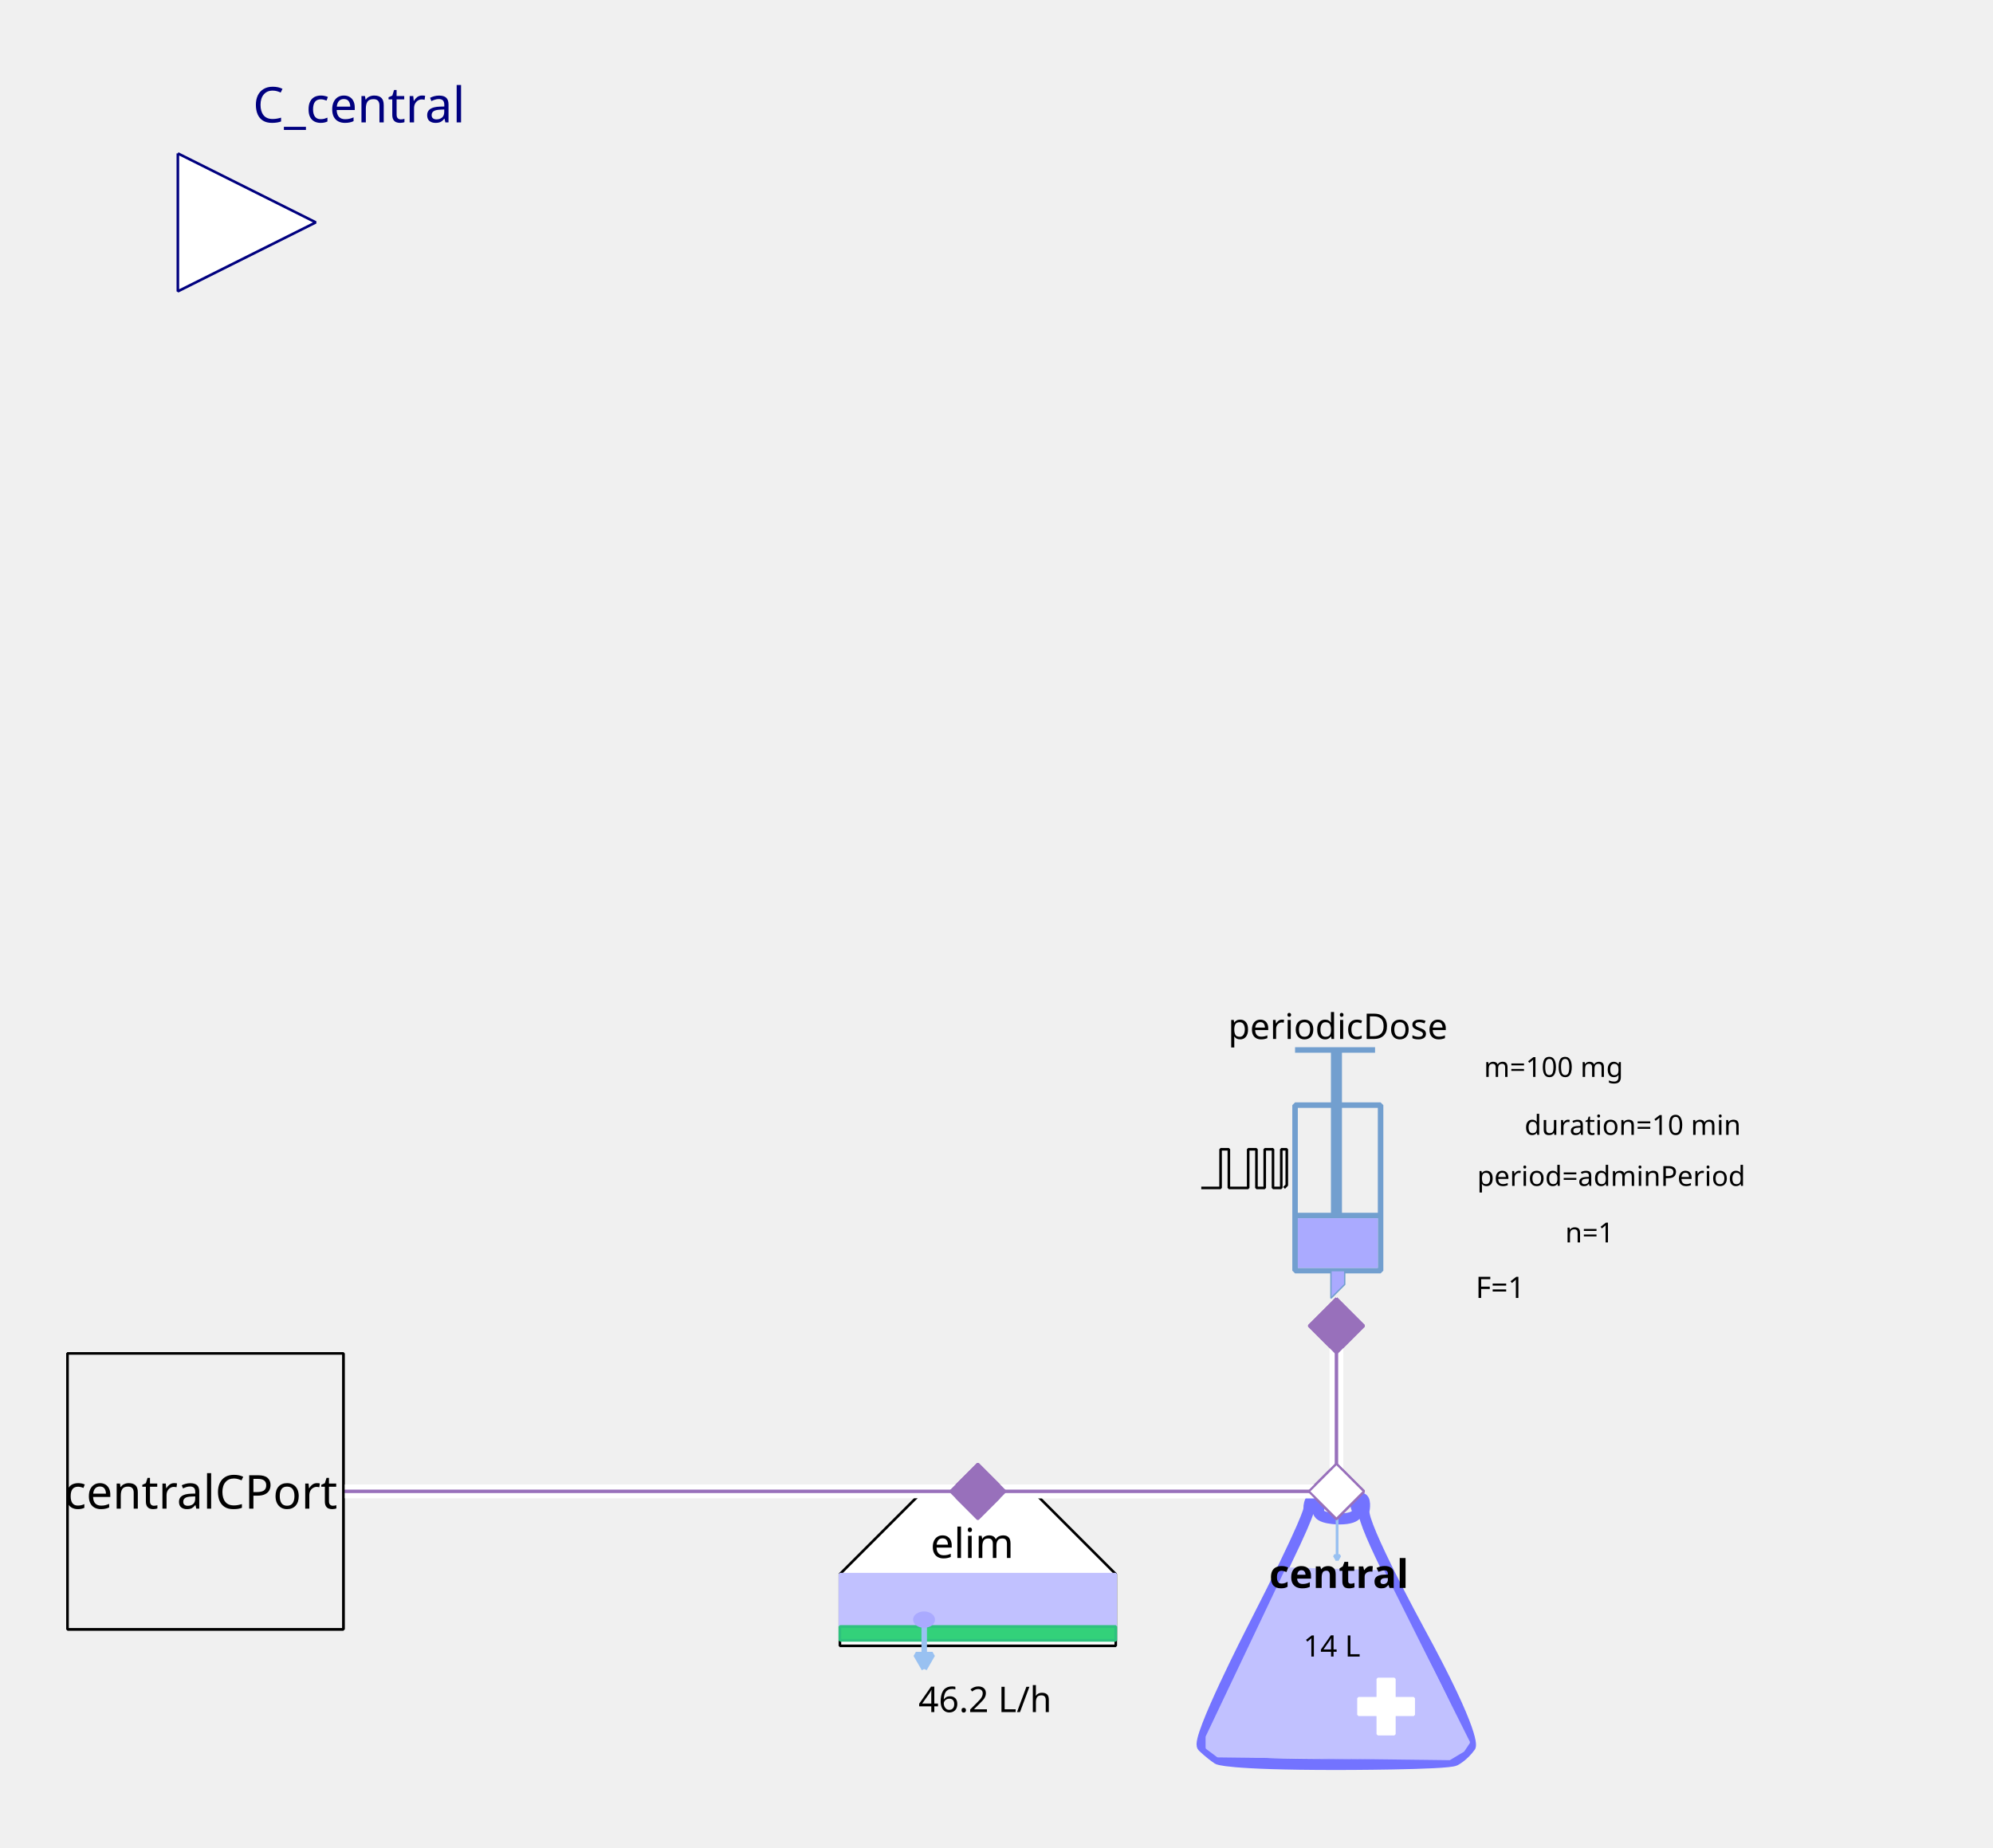
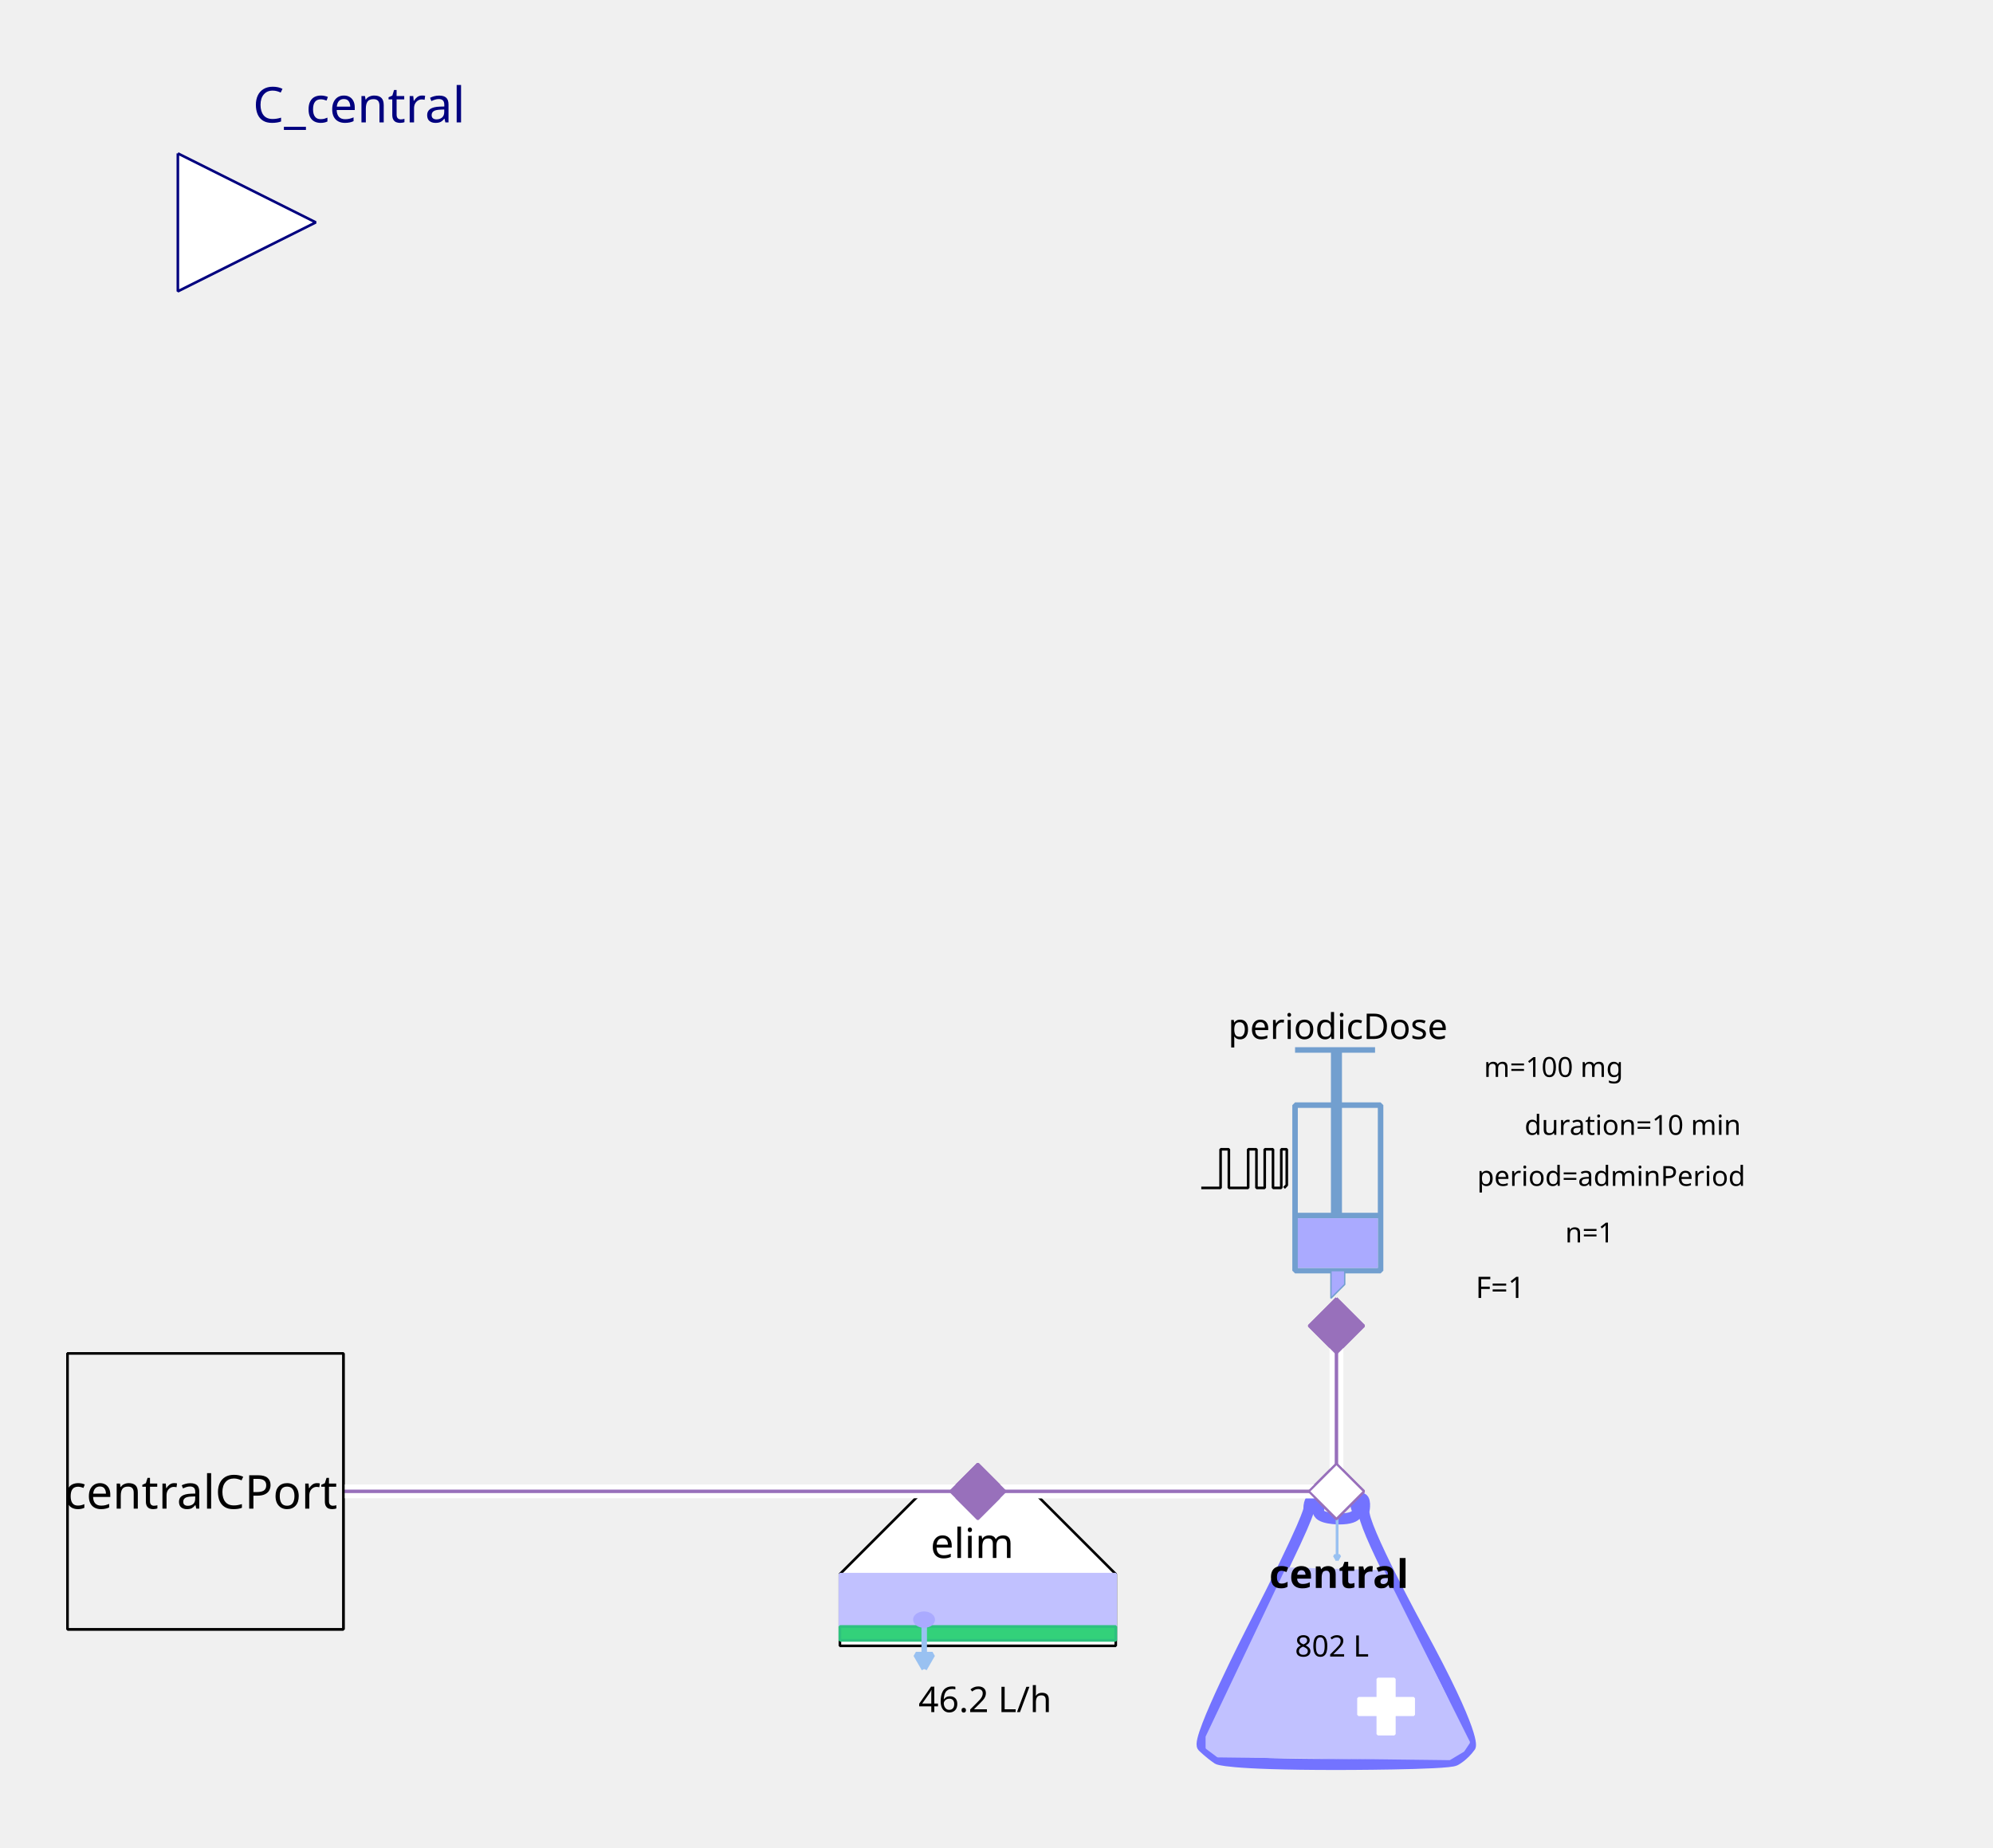
<svg xmlns="http://www.w3.org/2000/svg" width="203.2mm" height="188.383mm" viewBox="0 0 576 534" version="1.2" baseProfile="tiny">
  <defs>
</defs>
  <g fill="none" stroke="black" stroke-width="1" fill-rule="evenodd" stroke-linecap="square" stroke-linejoin="bevel">
    <g fill="none" stroke="#7373ff" stroke-opacity="1" stroke-width="8" stroke-linecap="butt" stroke-linejoin="miter" stroke-miterlimit="1" transform="matrix(0.398625,0,0,-0.398625,385.849,470.862)" font-family="Sans" font-size="10" font-weight="400" font-style="normal">
      <path vector-effect="none" fill-rule="evenodd" d="M-19,87 C-19,87 -19,80 -60,0 C-60,0 -101,-80 -96,-85 C-96,-85 -91,-90 -85,-94 C-85,-94 -79,-98 1,-98 C1,-98 81,-98 87,-95 C87,-95 93,-92 98,-85 C98,-85 103,-78 61,-1 C61,-1 19,76 21,86 C21,86 23,96 18,95 C18,95 13,94 16,87 C16,87 19,80 3,80 C3,80 -13,80 -12,86 C-12,86 -11,92 -12,94 C-12,94 -13,96 -16,95 C-16,95 -19,94 -19,87 " />
    </g>
    <g fill="#c1c1ff" fill-opacity="1" stroke="#c1c1ff" stroke-opacity="1" stroke-width="1.75" stroke-linecap="butt" stroke-linejoin="miter" stroke-miterlimit="1" transform="matrix(0.398625,0,0,-0.398625,385.849,481.227)" font-family="Sans" font-size="10" font-weight="400" font-style="normal">
      <path vector-effect="none" fill-rule="evenodd" d="M-35,70 L-93,-52 L-93,-60 L-85,-66 L83,-68 L93,-62 L97,-56 L35,68 L-35,70" />
    </g>
    <g fill="#ffffff" fill-opacity="1" stroke="#ffffff" stroke-opacity="1" stroke-width="1" stroke-linecap="butt" stroke-linejoin="miter" stroke-miterlimit="1" transform="matrix(0.398625,0,0,0.398625,400.598,493.185)" font-family="Sans" font-size="10" font-weight="400" font-style="normal">
      <rect vector-effect="non-scaling-stroke" x="-6" y="-20" width="12" height="40" />
    </g>
    <g fill="#ffffff" fill-opacity="1" stroke="#ffffff" stroke-opacity="1" stroke-width="1" stroke-linecap="butt" stroke-linejoin="miter" stroke-miterlimit="1" transform="matrix(0,0.398625,-0.398625,0,400.598,493.185)" font-family="Sans" font-size="10" font-weight="400" font-style="normal">
      <rect vector-effect="non-scaling-stroke" x="-6" y="-20" width="12" height="40" />
    </g>
    <g fill="none" stroke="#99c1f1" stroke-opacity="1" stroke-width="2" stroke-linecap="butt" stroke-linejoin="miter" stroke-miterlimit="1" transform="matrix(0.398625,0,0,-0.398625,386.435,444.565)" font-family="Sans" font-size="10" font-weight="400" font-style="normal">
      <path vector-effect="none" fill-rule="evenodd" d="M0,16 L0,-16" />
    </g>
    <g fill="#99c1f1" fill-opacity="1" stroke="#99c1f1" stroke-opacity="1" stroke-width="2" stroke-linecap="butt" stroke-linejoin="miter" stroke-miterlimit="1" transform="matrix(0.398625,0,0,-0.398625,386.435,444.565)" font-family="Sans" font-size="10" font-weight="400" font-style="normal">
      <path vector-effect="none" fill-rule="evenodd" d="M0,-16 L2,-12.536 L-2,-12.536 L0,-16" />
    </g>
    <g fill="none" stroke="#000000" stroke-opacity="1" stroke-width="1" stroke-linecap="butt" stroke-linejoin="miter" stroke-miterlimit="1" transform="matrix(1,0,0,1,386.248,454.917)" font-family="Noto Sans" font-size="11.389" font-weight="700" font-style="normal">
      <text fill="#000000" fill-opacity="1" stroke="none" xml:space="preserve" x="-19.438" y="4" font-family="Noto Sans" font-size="11.389" font-weight="700" font-style="normal">central</text>
    </g>
    <g fill="none" stroke="#000000" stroke-opacity="1" stroke-width="1" stroke-linecap="butt" stroke-linejoin="miter" stroke-miterlimit="1" transform="matrix(1,0,0,1,385.849,475.247)" font-family="Noto Sans" font-size="8.542" font-weight="400" font-style="normal">
-       <text fill="#000000" fill-opacity="1" stroke="none" xml:space="preserve" x="-0.918" y="3.5" font-family="Noto Sans" font-size="8.542" font-weight="400" font-style="normal" text-anchor="middle">14 L</text>
+       <text fill="#000000" fill-opacity="1" stroke="none" xml:space="preserve" x="-0.918" y="3.5" font-family="Noto Sans" font-size="8.542" font-weight="400" font-style="normal" text-anchor="middle">802 L</text>
    </g>
    <g fill="#ffffff" fill-opacity="1" stroke="#9870bb" stroke-opacity="1" stroke-width="8" stroke-linecap="butt" stroke-linejoin="miter" stroke-miterlimit="1" transform="matrix(0.079725,0,0,-0.079725,386.248,431)" font-family="Sans" font-size="10" font-weight="400" font-style="normal">
      <path vector-effect="none" fill-rule="evenodd" d="M-100,0 L0,100 L100,0 L0,-100 L-100,0" />
    </g>
    <g fill="#ffffff" fill-opacity="1" stroke="#000000" stroke-opacity="1" stroke-width="1" stroke-linecap="butt" stroke-linejoin="miter" stroke-miterlimit="1" transform="matrix(0.398625,0,0,-0.398625,282.605,470.862)" font-family="Sans" font-size="10" font-weight="400" font-style="normal">
      <path vector-effect="non-scaling-stroke" fill-rule="evenodd" d="M-40,100 L40,100 L100,40 L100,-12 L80,-12 L-76,-12 L-100,-12 L-100,40 L-100,40 L-40,100" />
    </g>
    <g fill="none" stroke="#000000" stroke-opacity="1" stroke-width="1" stroke-linecap="butt" stroke-linejoin="miter" stroke-miterlimit="1" transform="matrix(1,0,0,1,281.011,445.749)" font-family="Noto Sans" font-size="11.959" font-weight="400" font-style="normal">
      <text fill="#000000" fill-opacity="1" stroke="none" xml:space="preserve" x="-12.078" y="4.5" font-family="Noto Sans" font-size="11.959" font-weight="400" font-style="normal">elim</text>
    </g>
    <g fill="#c1c1ff" fill-opacity="1" stroke="#c1c1ff" stroke-opacity="1" stroke-width="1" stroke-linecap="butt" stroke-linejoin="miter" stroke-miterlimit="1" transform="matrix(0.398625,0,0,0.398625,282.605,462.491)" font-family="Sans" font-size="10" font-weight="400" font-style="normal">
      <rect vector-effect="non-scaling-stroke" x="-100" y="-19" width="200" height="38" />
    </g>
    <g fill="#33d17a" fill-opacity="1" stroke="#2ec27e" stroke-opacity="1" stroke-width="2" stroke-linecap="butt" stroke-linejoin="miter" stroke-miterlimit="1" transform="matrix(0.398625,0,0,0.398625,282.605,472.058)" font-family="Sans" font-size="10" font-weight="400" font-style="normal">
      <rect x="-100" y="-5" width="200" height="10" />
    </g>
    <g fill="none" stroke="#99c1f1" stroke-opacity="1" stroke-width="4" stroke-linecap="butt" stroke-linejoin="miter" stroke-miterlimit="1" transform="matrix(0.398625,0,0,-0.398625,267.108,475.933)" font-family="Sans" font-size="10" font-weight="400" font-style="normal">
      <path vector-effect="none" fill-rule="evenodd" d="M0,16 L0,-16" />
    </g>
    <g fill="#99c1f1" fill-opacity="1" stroke="#99c1f1" stroke-opacity="1" stroke-width="4" stroke-linecap="butt" stroke-linejoin="miter" stroke-miterlimit="1" transform="matrix(0.398625,0,0,-0.398625,267.108,475.933)" font-family="Sans" font-size="10" font-weight="400" font-style="normal">
      <path vector-effect="none" fill-rule="evenodd" d="M0,-16 L6,-5.608 L-6,-5.608 L0,-16" />
    </g>
    <g fill="#aaaaff" fill-opacity="1" stroke="#aaaaff" stroke-opacity="1" stroke-width="1" stroke-linecap="butt" stroke-linejoin="miter" stroke-miterlimit="1" transform="matrix(0.398625,0,0,-0.398625,267.059,468.072)" font-family="Sans" font-size="10" font-weight="400" font-style="normal">
      <path vector-effect="non-scaling-stroke" fill-rule="evenodd" d="M7,0 C7,-2.761 3.866,-5 0,-5 C-3.866,-5 -7,-2.761 -7,0 C-7,2.761 -3.866,5 0,5 C3.866,5 7,2.761 7,0 " />
    </g>
    <g fill="none" stroke="#000000" stroke-opacity="1" stroke-width="1" stroke-linecap="butt" stroke-linejoin="miter" stroke-miterlimit="1" transform="matrix(1,0,0,1,283.801,490.794)" font-family="Noto Sans" font-size="10.25" font-weight="400" font-style="normal">
      <text fill="#000000" fill-opacity="1" stroke="none" xml:space="preserve" x="0.893" y="4" font-family="Noto Sans" font-size="10.25" font-weight="400" font-style="normal" text-anchor="middle">46.2 L/h</text>
    </g>
    <g fill="#9870bb" fill-opacity="1" stroke="#9870bb" stroke-opacity="1" stroke-width="8" stroke-linecap="butt" stroke-linejoin="miter" stroke-miterlimit="1" transform="matrix(0.079725,0,0,-0.079725,282.605,431)" font-family="Sans" font-size="10" font-weight="400" font-style="normal">
      <path vector-effect="none" fill-rule="evenodd" d="M-100,0 L0,100 L100,0 L0,-100 L-100,0" />
    </g>
    <g fill="none" stroke="#729fcf" stroke-opacity="1" stroke-width="4" stroke-linecap="butt" stroke-linejoin="miter" stroke-miterlimit="1" transform="matrix(0.398625,0,0,0.398625,379.072,345.694)" font-family="Sans" font-size="10" font-weight="400" font-style="normal">
      <rect x="-12" y="-66" width="62" height="120" />
    </g>
    <g fill="none" stroke="#729fcf" stroke-opacity="1" stroke-width="8" stroke-linecap="butt" stroke-linejoin="miter" stroke-miterlimit="1" transform="matrix(0.398625,0,0,-0.398625,386.248,311.811)" font-family="Sans" font-size="10" font-weight="400" font-style="normal">
      <path vector-effect="none" fill-rule="evenodd" d="M0,21 L0,-99" />
    </g>
    <g fill="none" stroke="#729fcf" stroke-opacity="1" stroke-width="4" stroke-linecap="butt" stroke-linejoin="miter" stroke-miterlimit="1" transform="matrix(0.398625,0,0,-0.398625,385.849,303.44)" font-family="Sans" font-size="10" font-weight="400" font-style="normal">
      <path vector-effect="none" fill-rule="evenodd" d="M-29,0 L29,0" />
    </g>
    <g fill="none" stroke="#729fcf" stroke-opacity="1" stroke-width="4" stroke-linecap="butt" stroke-linejoin="miter" stroke-miterlimit="1" transform="matrix(0.398625,0,0,-0.398625,386.646,351.275)" font-family="Sans" font-size="10" font-weight="400" font-style="normal">
      <path vector-effect="none" fill-rule="evenodd" d="M-31,0 L31,0" />
    </g>
    <g fill="#aaaaff" fill-opacity="1" stroke="none" transform="matrix(0.398625,0,0,0.398625,386.646,359.248)" font-family="Sans" font-size="10" font-weight="400" font-style="normal">
      <rect vector-effect="non-scaling-stroke" x="-29" y="-18" width="58" height="36" />
    </g>
    <g fill="none" stroke="#000000" stroke-opacity="1" stroke-width="1" stroke-linecap="butt" stroke-linejoin="miter" stroke-miterlimit="1" transform="matrix(1,0,0,1,385.849,296.265)" font-family="Noto Sans" font-size="10.25" font-weight="400" font-style="normal">
      <text fill="#000000" fill-opacity="1" stroke="none" xml:space="preserve" x="-30.891" y="4" font-family="Noto Sans" font-size="10.25" font-weight="400" font-style="normal">periodicDose</text>
    </g>
    <g fill="#aaaaff" fill-opacity="1" stroke="#729fcf" stroke-opacity="1" stroke-width="1" stroke-linecap="butt" stroke-linejoin="miter" stroke-miterlimit="1" transform="matrix(0.398625,0,0,-0.398625,385.45,371.206)" font-family="Sans" font-size="10" font-weight="400" font-style="normal">
      <path vector-effect="none" fill-rule="evenodd" d="M-2,10 L-2,-10 L8,0 L8,10 L-2,10" />
    </g>
    <g fill="none" stroke="#000000" stroke-opacity="1" stroke-width="1" stroke-linecap="butt" stroke-linejoin="miter" stroke-miterlimit="1" transform="matrix(1,0,0,1,489.491,308.224)" font-family="Noto Sans" font-size="8" font-weight="400" font-style="normal">
      <text fill="#000000" fill-opacity="1" stroke="none" xml:space="preserve" x="-40.495" y="3" font-family="Noto Sans" font-size="8" font-weight="400" font-style="normal" text-anchor="middle">m=100 mg</text>
    </g>
    <g fill="none" stroke="#000000" stroke-opacity="1" stroke-width="1" stroke-linecap="butt" stroke-linejoin="miter" stroke-miterlimit="1" transform="matrix(1,0,0,1,491.086,339.715)" font-family="Noto Sans" font-size="8" font-weight="400" font-style="normal">
      <text fill="#000000" fill-opacity="1" stroke="none" xml:space="preserve" x="-64.172" y="3" font-family="Noto Sans" font-size="8" font-weight="400" font-style="normal">period=adminPeriod</text>
    </g>
    <g fill="none" stroke="#000000" stroke-opacity="1" stroke-width="1" stroke-linecap="butt" stroke-linejoin="miter" stroke-miterlimit="1" transform="matrix(1,0,0,1,489.491,324.966)" font-family="Noto Sans" font-size="8" font-weight="400" font-style="normal">
      <text fill="#000000" fill-opacity="1" stroke="none" xml:space="preserve" x="-17.615" y="3" font-family="Noto Sans" font-size="8" font-weight="400" font-style="normal" text-anchor="middle">duration=10 min</text>
    </g>
    <g fill="none" stroke="#000000" stroke-opacity="1" stroke-width="1" stroke-linecap="butt" stroke-linejoin="miter" stroke-miterlimit="1" transform="matrix(1,0,0,1,490.687,356.059)" font-family="Noto Sans" font-size="8" font-weight="400" font-style="normal">
      <text fill="#000000" fill-opacity="1" stroke="none" xml:space="preserve" x="-31.282" y="3" font-family="Noto Sans" font-size="8" font-weight="400" font-style="normal" text-anchor="middle">n=1</text>
    </g>
    <g fill="none" stroke="#000000" stroke-opacity="1" stroke-width="1" stroke-linecap="butt" stroke-linejoin="miter" stroke-miterlimit="1" transform="matrix(1,0,0,1,475.938,371.605)" font-family="Noto Sans" font-size="8.542" font-weight="400" font-style="normal">
      <text fill="#000000" fill-opacity="1" stroke="none" xml:space="preserve" x="-42.353" y="3.5" font-family="Noto Sans" font-size="8.542" font-weight="400" font-style="normal" text-anchor="middle">F=1</text>
    </g>
    <g fill="none" stroke="#000000" stroke-opacity="1" stroke-width="1" stroke-linecap="butt" stroke-linejoin="miter" stroke-miterlimit="1" transform="matrix(0.398625,0,0,-0.398625,359.54,337.804)" font-family="Sans" font-size="10" font-weight="400" font-style="normal">
      <path vector-effect="non-scaling-stroke" fill-rule="evenodd" d="M-31,-13.793 L-17,-13.793 L-17,14.207 L-11,14.207 L-11,-13.793 L3,-13.793 L3,14.207 L9,14.207 L9,-13.793 L15,-13.793 L15,14.207 L21,14.207 L21,-13.793 L27,-13.793 L27,14.207 L31,14.207 L31,-11.793 L29,-13.793" />
    </g>
    <g fill="#9870bb" fill-opacity="1" stroke="#9870bb" stroke-opacity="1" stroke-width="8" stroke-linecap="butt" stroke-linejoin="miter" stroke-miterlimit="1" transform="matrix(0,0.079725,0.079725,0,386.248,383.165)" font-family="Sans" font-size="10" font-weight="400" font-style="normal">
      <path vector-effect="none" fill-rule="evenodd" d="M-100,0 L0,100 L100,0 L0,-100 L-100,0" />
    </g>
    <g fill="#ffffff" fill-opacity="1" stroke="#00007f" stroke-opacity="1" stroke-width="1" stroke-linecap="butt" stroke-linejoin="miter" stroke-miterlimit="1" transform="matrix(0.398625,0,0,-0.398625,91.2651,64.2651)" font-family="Sans" font-size="10" font-weight="400" font-style="normal">
      <path vector-effect="non-scaling-stroke" fill-rule="evenodd" d="M-100,50 L0,0 L-100,-50 L-100,50" />
    </g>
    <g fill="none" stroke="#00007f" stroke-opacity="1" stroke-width="1" stroke-linecap="butt" stroke-linejoin="miter" stroke-miterlimit="1" transform="matrix(1,0,0,1,91.2651,-3.50115)" font-family="Noto Sans" font-size="14.237" font-weight="400" font-style="normal">
      <text fill="#00007f" fill-opacity="1" stroke="none" xml:space="preserve" x="-18.188" y="38.875" font-family="Noto Sans" font-size="14.237" font-weight="400" font-style="normal">C_central</text>
    </g>
    <g fill="#f0f0f0" fill-opacity="1" stroke="#000000" stroke-opacity="1" stroke-width="1" stroke-linecap="butt" stroke-linejoin="miter" stroke-miterlimit="1" transform="matrix(0.398625,0,0,-0.398625,59.3751,431)" font-family="Sans" font-size="10" font-weight="400" font-style="normal">
      <rect vector-effect="non-scaling-stroke" x="-100" y="-100" width="200" height="200" />
    </g>
    <g fill="none" stroke="#000000" stroke-opacity="1" stroke-width="1" stroke-linecap="butt" stroke-linejoin="miter" stroke-miterlimit="1" transform="matrix(1,0,0,1,59.3751,431)" font-family="Noto Sans" font-size="13.513" font-weight="400" font-style="normal">
      <text fill="#000000" fill-opacity="1" stroke="none" xml:space="preserve" x="-40.922" y="5" font-family="Noto Sans" font-size="13.513" font-weight="400" font-style="normal">centralCPort</text>
    </g>
    <g fill="#ffffff" fill-opacity="1" stroke="none" transform="matrix(3.98625,0,0,-3.98625,458,431)" font-family="Sans" font-size="10" font-weight="400" font-style="normal">
      <path vector-effect="none" fill-rule="nonzero" d="M-18,0.5 L-44,0.5 L-44.5,0.5 L-44.5,-0.5 L-44,-0.5 L-18,-0.5 L-17.5,-0.5 L-17.5,0.5 L-18,0.5" />
    </g>
    <g fill="none" stroke="#9870bb" stroke-opacity="1" stroke-width="0.25" stroke-linecap="butt" stroke-linejoin="miter" stroke-miterlimit="1" transform="matrix(3.98625,0,0,-3.98625,458,431)" font-family="Sans" font-size="10" font-weight="400" font-style="normal">
      <path vector-effect="none" fill-rule="evenodd" d="M-18,0 L-44,0" />
    </g>
    <g fill="#9870bb" fill-opacity="1" stroke="#9870bb" stroke-opacity="1" stroke-width="8" stroke-linecap="butt" stroke-linejoin="miter" stroke-miterlimit="1" transform="matrix(0.079725,0,0,-0.079725,282.605,431)" font-family="Sans" font-size="10" font-weight="400" font-style="normal">
      <path vector-effect="none" fill-rule="evenodd" d="M-100,0 L0,100 L100,0 L0,-100 L-100,0" />
    </g>
    <g fill="#ffffff" fill-opacity="1" stroke="#9870bb" stroke-opacity="1" stroke-width="8" stroke-linecap="butt" stroke-linejoin="miter" stroke-miterlimit="1" transform="matrix(0.079725,0,0,-0.079725,386.248,431)" font-family="Sans" font-size="10" font-weight="400" font-style="normal">
      <path vector-effect="none" fill-rule="evenodd" d="M-100,0 L0,100 L100,0 L0,-100 L-100,0" />
    </g>
    <g fill="#ffffff" fill-opacity="1" stroke="none" transform="matrix(3.98625,0,0,-3.98625,458,431)" font-family="Sans" font-size="10" font-weight="400" font-style="normal">
      <path vector-effect="none" fill-rule="nonzero" d="M-18.5,12 L-18.5,0 L-18.5,-0.5 L-17.5,-0.5 L-17.5,0 L-17.5,12 L-17.5,12.5 L-18.5,12.5 L-18.5,12" />
    </g>
    <g fill="none" stroke="#9870bb" stroke-opacity="1" stroke-width="0.25" stroke-linecap="butt" stroke-linejoin="miter" stroke-miterlimit="1" transform="matrix(3.98625,0,0,-3.98625,458,431)" font-family="Sans" font-size="10" font-weight="400" font-style="normal">
      <path vector-effect="none" fill-rule="evenodd" d="M-18,12 L-18,0" />
    </g>
    <g fill="#9870bb" fill-opacity="1" stroke="#9870bb" stroke-opacity="1" stroke-width="8" stroke-linecap="butt" stroke-linejoin="miter" stroke-miterlimit="1" transform="matrix(0,0.079725,0.079725,0,386.248,383.165)" font-family="Sans" font-size="10" font-weight="400" font-style="normal">
      <path vector-effect="none" fill-rule="evenodd" d="M-100,0 L0,100 L100,0 L0,-100 L-100,0" />
    </g>
    <g fill="#ffffff" fill-opacity="1" stroke="#9870bb" stroke-opacity="1" stroke-width="8" stroke-linecap="butt" stroke-linejoin="miter" stroke-miterlimit="1" transform="matrix(0.079725,0,0,-0.079725,386.248,431)" font-family="Sans" font-size="10" font-weight="400" font-style="normal">
      <path vector-effect="none" fill-rule="evenodd" d="M-100,0 L0,100 L100,0 L0,-100 L-100,0" />
    </g>
    <g fill="#ffffff" fill-opacity="1" stroke="none" transform="matrix(3.98625,0,0,-3.98625,458,431)" font-family="Sans" font-size="10" font-weight="400" font-style="normal">
      <path vector-effect="none" fill-rule="nonzero" d="M-18,0.5 L-100,0.5 L-100.5,0.5 L-100.5,-0.5 L-100,-0.5 L-18,-0.5 L-17.5,-0.5 L-17.5,0.5 L-18,0.5" />
    </g>
    <g fill="none" stroke="#9870bb" stroke-opacity="1" stroke-width="0.25" stroke-linecap="butt" stroke-linejoin="miter" stroke-miterlimit="1" transform="matrix(3.98625,0,0,-3.98625,458,431)" font-family="Sans" font-size="10" font-weight="400" font-style="normal">
      <path vector-effect="none" fill-rule="evenodd" d="M-18,0 L-100,0" />
    </g>
    <g fill="#f0f0f0" fill-opacity="1" stroke="#000000" stroke-opacity="1" stroke-width="1" stroke-linecap="butt" stroke-linejoin="miter" stroke-miterlimit="1" transform="matrix(0.398625,0,0,-0.398625,59.3751,431)" font-family="Sans" font-size="10" font-weight="400" font-style="normal">
      <rect vector-effect="non-scaling-stroke" x="-100" y="-100" width="200" height="200" />
    </g>
    <g fill="none" stroke="#000000" stroke-opacity="1" stroke-width="1" stroke-linecap="butt" stroke-linejoin="miter" stroke-miterlimit="1" transform="matrix(1,0,0,1,59.3751,431)" font-family="Noto Sans" font-size="13.513" font-weight="400" font-style="normal">
      <text fill="#000000" fill-opacity="1" stroke="none" xml:space="preserve" x="-40.922" y="5" font-family="Noto Sans" font-size="13.513" font-weight="400" font-style="normal">centralCPort</text>
    </g>
    <g fill="#9870bb" fill-opacity="1" stroke="#9870bb" stroke-opacity="1" stroke-width="8" stroke-linecap="butt" stroke-linejoin="miter" stroke-miterlimit="1" transform="matrix(0.079725,0,0,-0.079725,282.605,431)" font-family="Sans" font-size="10" font-weight="400" font-style="normal">
      <path vector-effect="none" fill-rule="evenodd" d="M-100,0 L0,100 L100,0 L0,-100 L-100,0" />
    </g>
    <g fill="#ffffff" fill-opacity="1" stroke="#9870bb" stroke-opacity="1" stroke-width="8" stroke-linecap="butt" stroke-linejoin="miter" stroke-miterlimit="1" transform="matrix(0.079725,0,0,-0.079725,386.248,431)" font-family="Sans" font-size="10" font-weight="400" font-style="normal">
      <path vector-effect="none" fill-rule="evenodd" d="M-100,0 L0,100 L100,0 L0,-100 L-100,0" />
    </g>
    <g fill="none" stroke="#000000" stroke-opacity="0" stroke-width="2" stroke-linecap="square" stroke-linejoin="bevel" transform="matrix(3.98625,0,0,-3.98625,386.248,470.862)" font-family="Sans" font-size="10" font-weight="400" font-style="normal">
      <polyline fill="none" vector-effect="non-scaling-stroke" points="-1,0 1,0 " />
      <polyline fill="none" vector-effect="non-scaling-stroke" points="0,-1 0,1 " />
    </g>
    <g fill="none" stroke="#000000" stroke-opacity="0" stroke-width="2" stroke-linecap="square" stroke-linejoin="bevel" transform="matrix(3.98625,0,0,-3.98625,282.605,470.862)" font-family="Sans" font-size="10" font-weight="400" font-style="normal">
      <polyline fill="none" vector-effect="non-scaling-stroke" points="-1,0 1,0 " />
      <polyline fill="none" vector-effect="non-scaling-stroke" points="0,-1 0,1 " />
    </g>
    <g fill="none" stroke="#000000" stroke-opacity="0" stroke-width="2" stroke-linecap="square" stroke-linejoin="bevel" transform="matrix(3.98625,0,0,-3.98625,386.248,343.303)" font-family="Sans" font-size="10" font-weight="400" font-style="normal">
      <polyline fill="none" vector-effect="non-scaling-stroke" points="-1,0 1,0 " />
      <polyline fill="none" vector-effect="non-scaling-stroke" points="0,-1 0,1 " />
    </g>
    <g fill="none" stroke="#000000" stroke-opacity="0" stroke-width="2" stroke-linecap="square" stroke-linejoin="bevel" transform="matrix(3.98625,0,0,-3.98625,91.2651,64.2651)" font-family="Sans" font-size="10" font-weight="400" font-style="normal">
      <polyline fill="none" vector-effect="non-scaling-stroke" points="-1,0 1,0 " />
      <polyline fill="none" vector-effect="non-scaling-stroke" points="0,-1 0,1 " />
    </g>
    <g fill="none" stroke="#000000" stroke-opacity="0" stroke-width="2" stroke-linecap="square" stroke-linejoin="bevel" transform="matrix(3.98625,0,0,-3.98625,59.3751,431)" font-family="Sans" font-size="10" font-weight="400" font-style="normal">
      <polyline fill="none" vector-effect="non-scaling-stroke" points="-1,0 1,0 " />
      <polyline fill="none" vector-effect="non-scaling-stroke" points="0,-1 0,1 " />
    </g>
  </g>
</svg>
